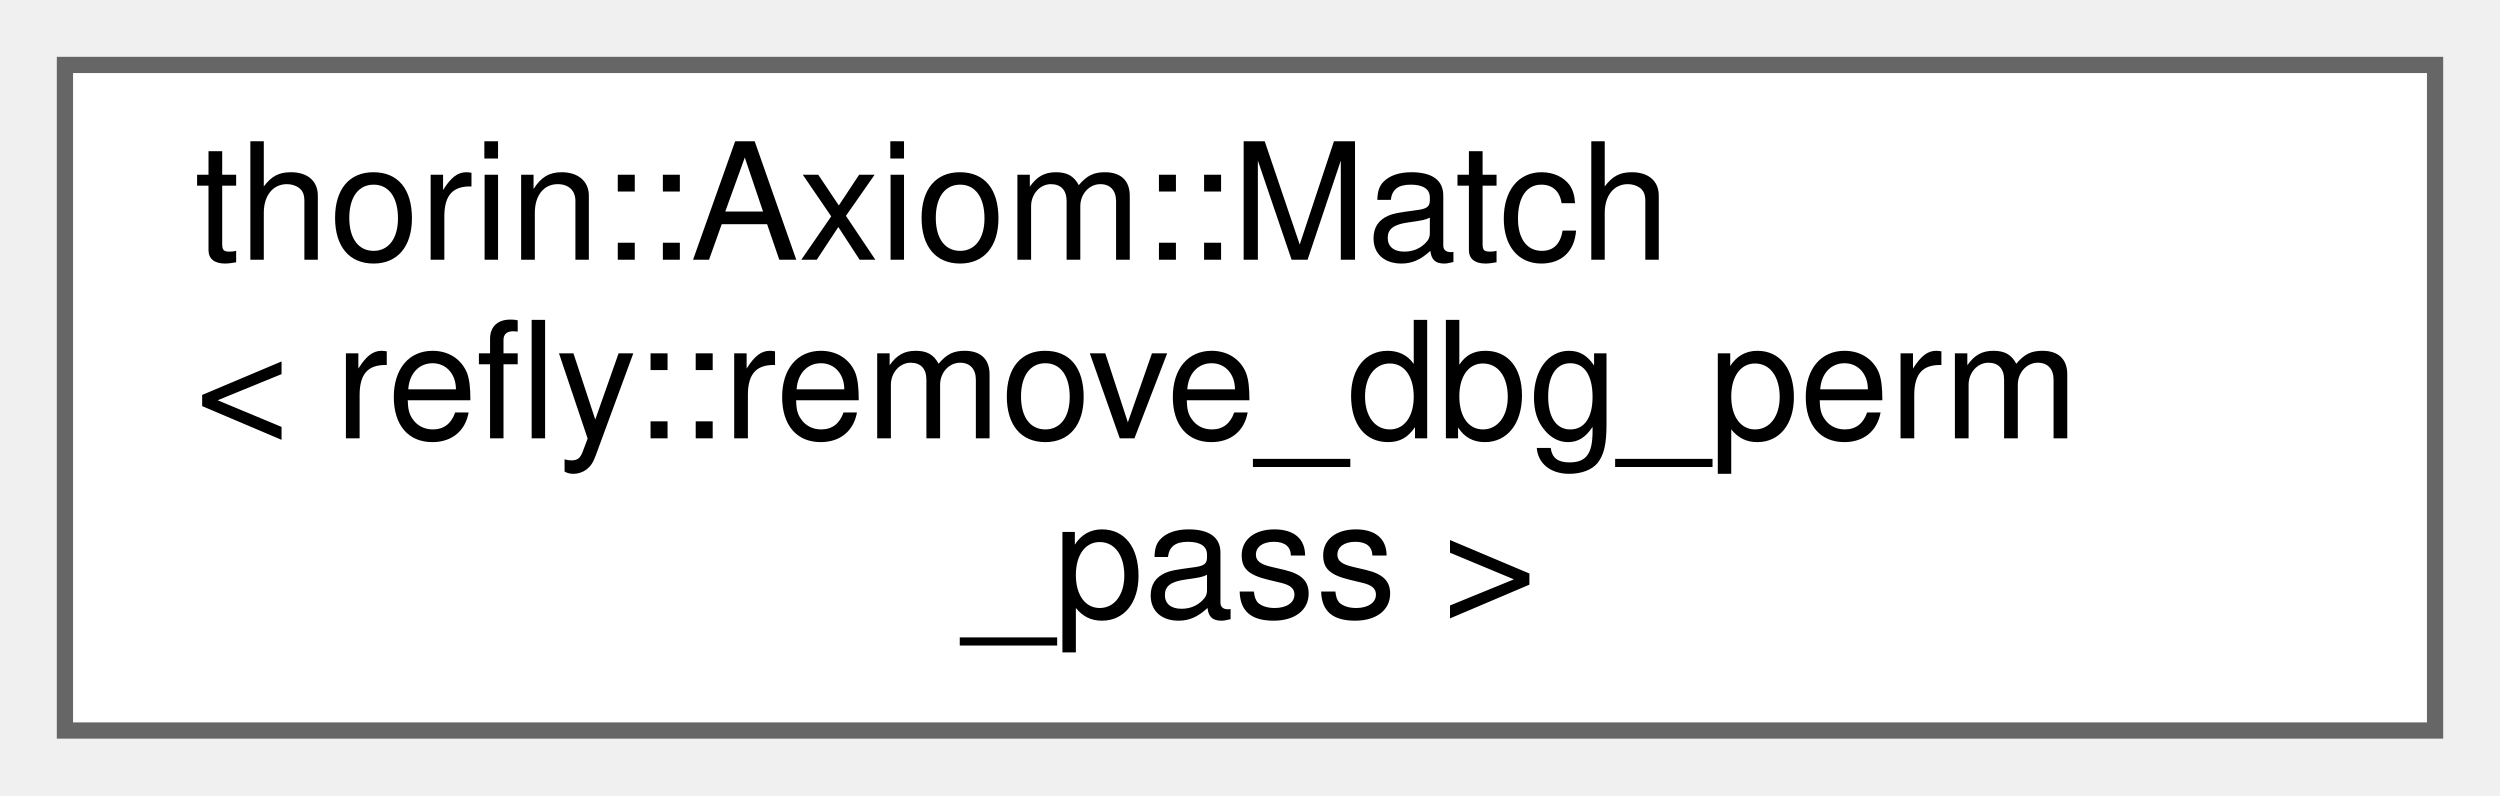
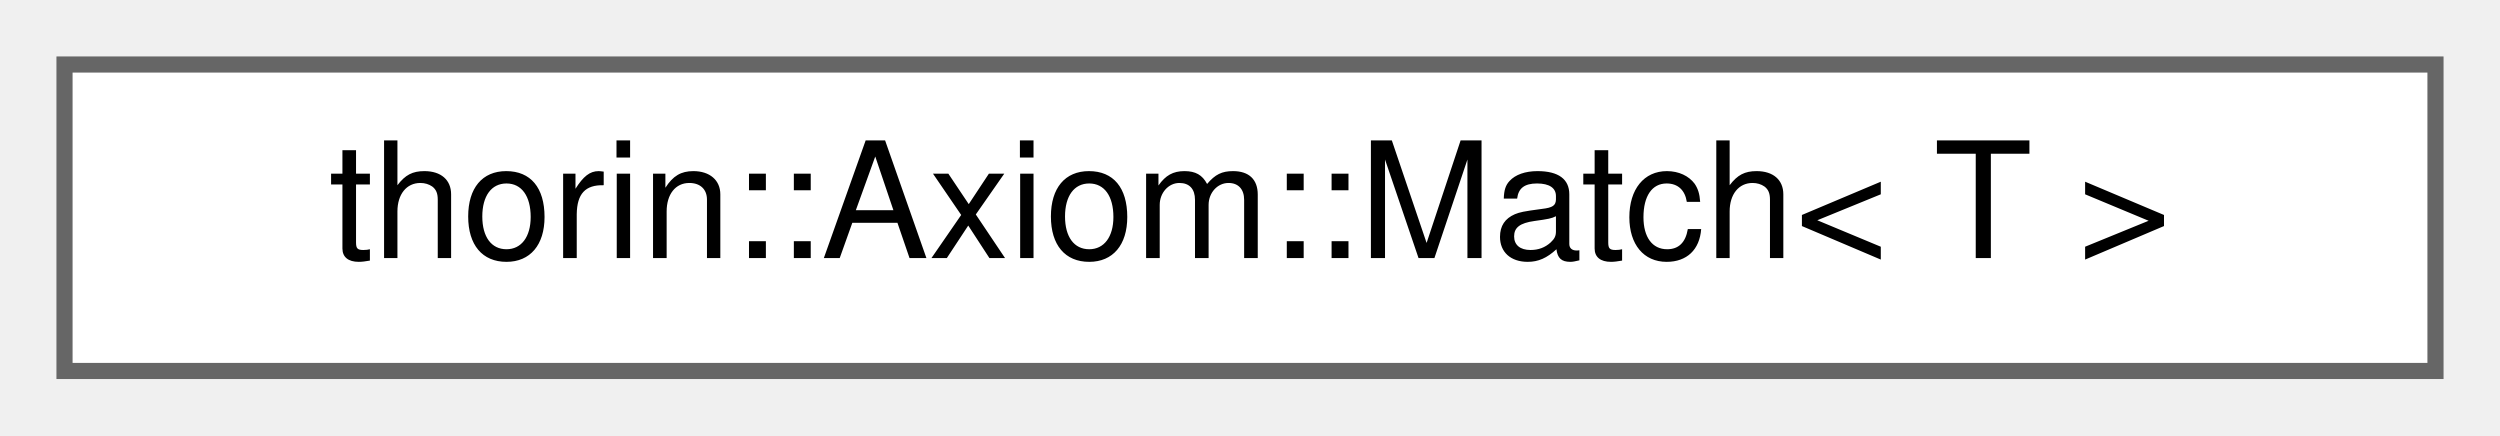
- <svg xmlns="http://www.w3.org/2000/svg" xmlns:xlink="http://www.w3.org/1999/xlink" width="154pt" height="49pt" viewBox="0.00 0.00 154.00 49.00">
-   <g id="graph0" class="graph" transform="scale(1 1) rotate(0) translate(4 45)">
+ <svg xmlns="http://www.w3.org/2000/svg" xmlns:xlink="http://www.w3.org/1999/xlink" width="155pt" height="27pt" viewBox="0.00 0.00 155.00 27.00">
+   <g id="graph0" class="graph" transform="scale(1 1) rotate(0) translate(4 23)">
    <g id="node1" class="node">
      <g id="a_node1">
-         <a xlink:href="classthorin_1_1Axiom.html#structthorin_1_1Axiom_1_1Match_3_01refly_1_1remove__dbg__perm__pass_01_4" target="_top" xlink:title=" ">
-           <polygon fill="white" stroke="#666666" points="146,-41 0,-41 0,0 146,0 146,-41" />
-           <text text-anchor="start" x="8" y="-29" font-family="Helvetica,sans-Serif" font-size="10.00">thorin::Axiom::Match</text>
-           <text text-anchor="start" x="8" y="-18" font-family="Helvetica,sans-Serif" font-size="10.00">&lt; refly::remove_dbg_perm</text>
-           <text text-anchor="middle" x="73" y="-7" font-family="Helvetica,sans-Serif" font-size="10.00">_pass &gt;</text>
+         <a xlink:href="classthorin_1_1Axiom.html#structthorin_1_1Axiom_1_1Match" target="_top" xlink:title="Type of Match::def_.">
+           <polygon fill="white" stroke="#666666" points="147,-19 0,-19 0,0 147,0 147,-19" />
+           <text text-anchor="middle" x="73.5" y="-7" font-family="Helvetica,sans-Serif" font-size="10.00">thorin::Axiom::Match&lt; T &gt;</text>
        </a>
      </g>
    </g>
  </g>
</svg>
